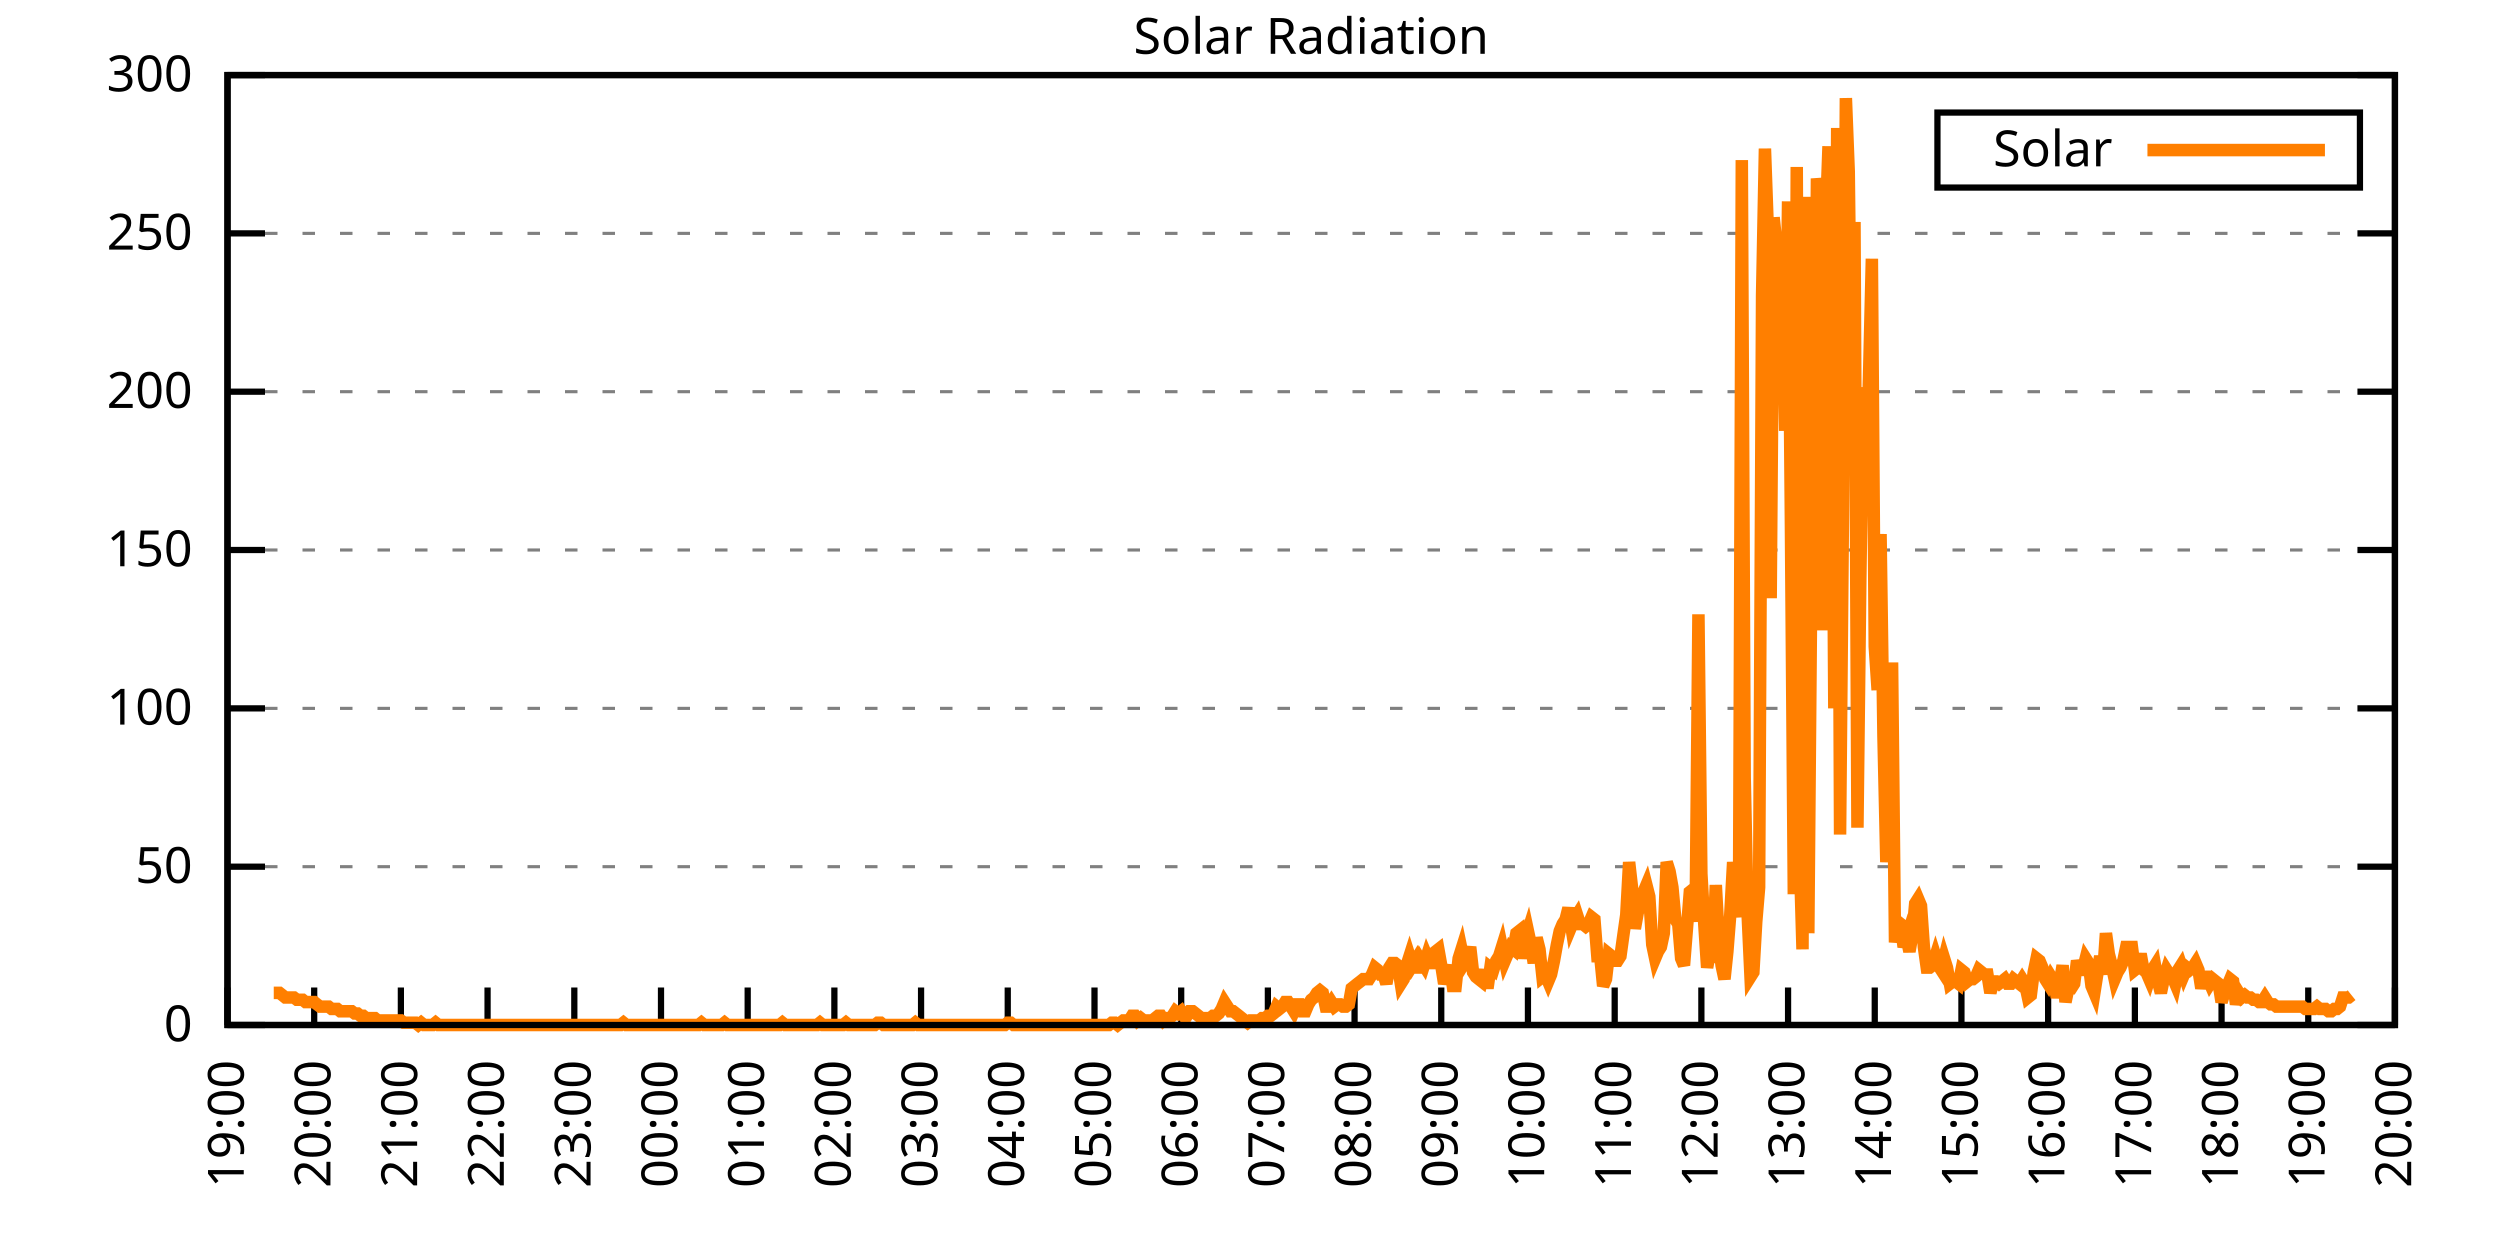
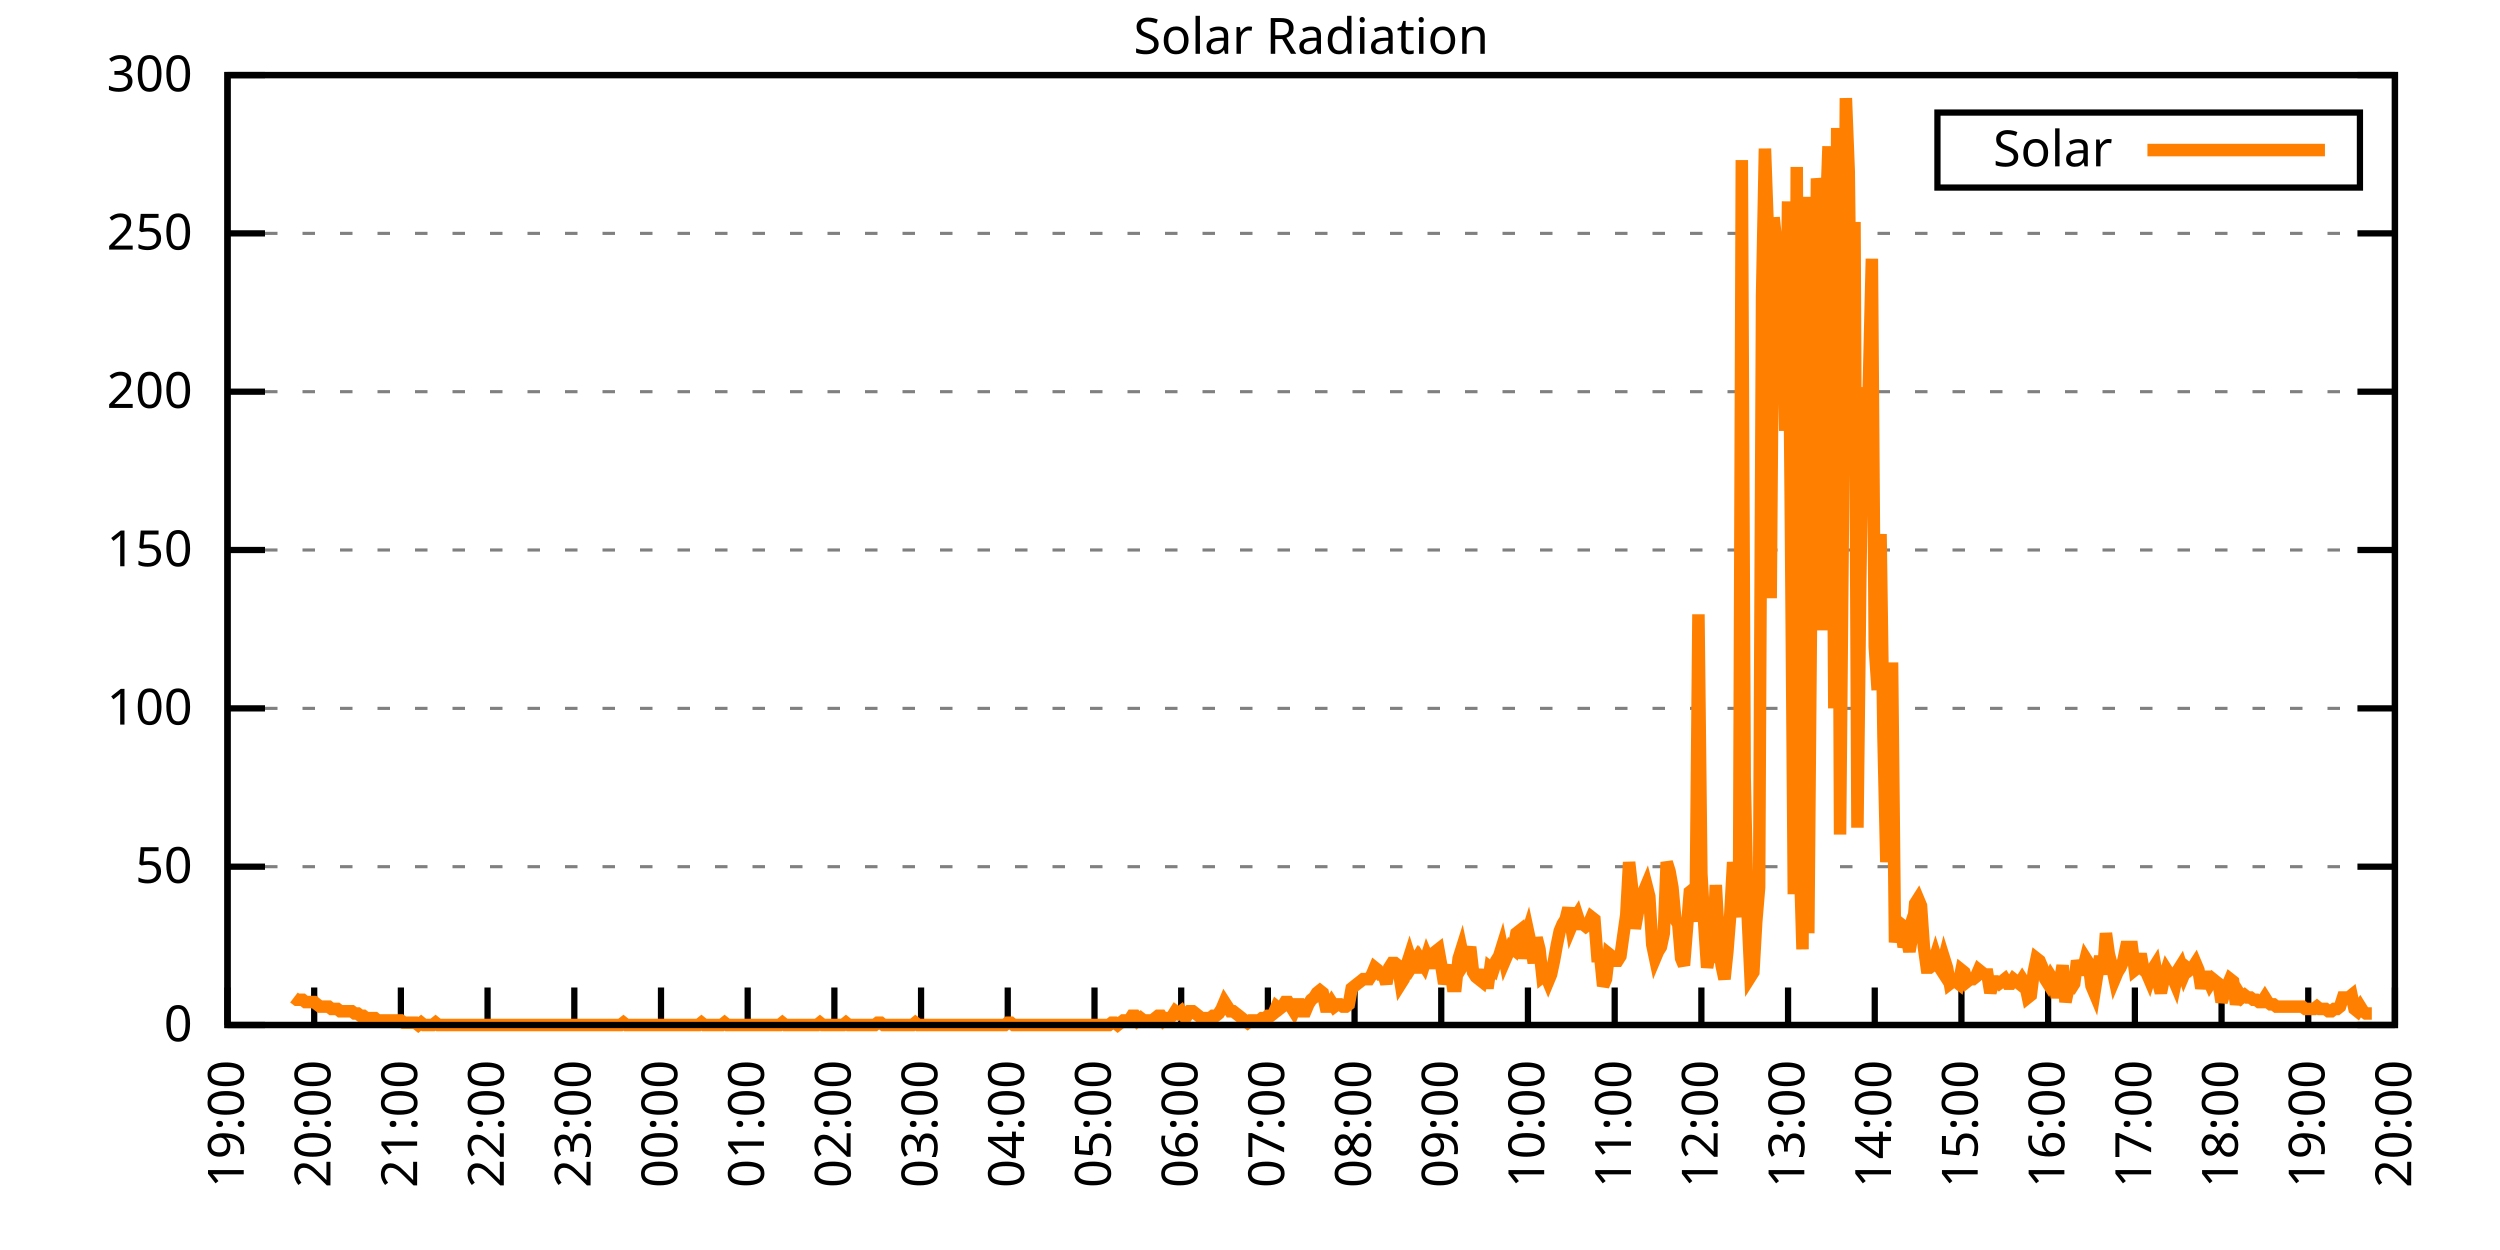
<svg xmlns="http://www.w3.org/2000/svg" xmlns:xlink="http://www.w3.org/1999/xlink" width="400" height="200" viewBox="0 0 400 200">
  <g id="gnuplot_canvas">
    <rect x="0" y="0" width="400" height="200" fill="none" />
    <defs>
      <circle id="gpDot" r="0.5" stroke-width="0.5" stroke="currentColor" />
      <path id="gpPt0" stroke-width="0.333" stroke="currentColor" d="M-1,0 h2 M0,-1 v2" />
      <path id="gpPt1" stroke-width="0.333" stroke="currentColor" d="M-1,-1 L1,1 M1,-1 L-1,1" />
      <path id="gpPt2" stroke-width="0.333" stroke="currentColor" d="M-1,0 L1,0 M0,-1 L0,1 M-1,-1 L1,1 M-1,1 L1,-1" />
      <rect id="gpPt3" stroke-width="0.333" stroke="currentColor" x="-1" y="-1" width="2" height="2" />
      <rect id="gpPt4" stroke-width="0.333" stroke="currentColor" fill="currentColor" x="-1" y="-1" width="2" height="2" />
      <circle id="gpPt5" stroke-width="0.333" stroke="currentColor" cx="0" cy="0" r="1" />
      <use xlink:href="#gpPt5" id="gpPt6" fill="currentColor" stroke="none" />
      <path id="gpPt7" stroke-width="0.333" stroke="currentColor" d="M0,-1.33 L-1.33,0.67 L1.33,0.67 z" />
      <use xlink:href="#gpPt7" id="gpPt8" fill="currentColor" stroke="none" />
      <use xlink:href="#gpPt7" id="gpPt9" stroke="currentColor" transform="rotate(180)" />
      <use xlink:href="#gpPt9" id="gpPt10" fill="currentColor" stroke="none" />
      <use xlink:href="#gpPt3" id="gpPt11" stroke="currentColor" transform="rotate(45)" />
      <use xlink:href="#gpPt11" id="gpPt12" fill="currentColor" stroke="none" />
      <path id="gpPt13" stroke-width="0.333" stroke="currentColor" d="M0,1.330 L1.265,0.411 L0.782,-1.067 L-0.782,-1.076 L-1.265,0.411 z" />
      <use xlink:href="#gpPt13" id="gpPt14" fill="currentColor" stroke="none" />
      <filter id="textbox" filterUnits="objectBoundingBox" x="0" y="0" height="1" width="1">
        <feFlood flood-color="white" flood-opacity="1" result="bgnd" />
        <feComposite in="SourceGraphic" in2="bgnd" operator="atop" />
      </filter>
      <filter id="greybox" filterUnits="objectBoundingBox" x="0" y="0" height="1" width="1">
        <feFlood flood-color="lightgrey" flood-opacity="1" result="grey" />
        <feComposite in="SourceGraphic" in2="grey" operator="atop" />
      </filter>
    </defs>
    <g fill="none" color="white" stroke="currentColor" stroke-width="1.00" stroke-linecap="butt" stroke-linejoin="miter">
</g>
    <g fill="none" color="black" stroke="currentColor" stroke-width="1.00" stroke-linecap="butt" stroke-linejoin="miter">
      <g stroke="none" shape-rendering="crispEdges">
        <polygon fill="rgb(255, 255, 255)" points="36.40,164.00 383.18,164.00 383.18,12.02 36.40,12.02 " />
      </g>
    </g>
    <g fill="none" color="black" stroke="currentColor" stroke-width="1.00" stroke-linecap="butt" stroke-linejoin="miter">
</g>
    <g fill="none" color="black" stroke="black" stroke-width="0.50" stroke-linecap="butt" stroke-linejoin="miter">
</g>
    <g fill="none" color="gray" stroke="currentColor" stroke-width="0.50" stroke-linecap="butt" stroke-linejoin="miter">
      <path stroke="gray" stroke-dasharray="2,4" class="gridline" d="M36.40,164.00 L383.19,164.00  " />
    </g>
    <g fill="none" color="gray" stroke="gray" stroke-width="1.00" stroke-linecap="butt" stroke-linejoin="miter">
</g>
    <g fill="none" color="black" stroke="currentColor" stroke-width="1.00" stroke-linecap="butt" stroke-linejoin="miter">
      <path stroke="black" d="M36.40,164.00 L42.40,164.00 M383.19,164.00 L377.19,164.00  " />
      <g transform="translate(30.80,166.60)" stroke="none" fill="black" font-family="Sans" font-size="8.00" text-anchor="end">
        <text>
          <tspan font-family="Sans"> 0</tspan>
        </text>
      </g>
    </g>
    <g fill="none" color="black" stroke="currentColor" stroke-width="1.00" stroke-linecap="butt" stroke-linejoin="miter">
</g>
    <g fill="none" color="black" stroke="black" stroke-width="0.50" stroke-linecap="butt" stroke-linejoin="miter">
</g>
    <g fill="none" color="gray" stroke="currentColor" stroke-width="0.50" stroke-linecap="butt" stroke-linejoin="miter">
      <path stroke="gray" stroke-dasharray="2,4" class="gridline" d="M36.40,138.67 L383.19,138.67  " />
    </g>
    <g fill="none" color="gray" stroke="gray" stroke-width="1.00" stroke-linecap="butt" stroke-linejoin="miter">
</g>
    <g fill="none" color="black" stroke="currentColor" stroke-width="1.00" stroke-linecap="butt" stroke-linejoin="miter">
      <path stroke="black" d="M36.40,138.67 L42.40,138.67 M383.19,138.67 L377.19,138.67  " />
      <g transform="translate(30.80,141.27)" stroke="none" fill="black" font-family="Sans" font-size="8.00" text-anchor="end">
        <text>
          <tspan font-family="Sans"> 50</tspan>
        </text>
      </g>
    </g>
    <g fill="none" color="black" stroke="currentColor" stroke-width="1.00" stroke-linecap="butt" stroke-linejoin="miter">
</g>
    <g fill="none" color="black" stroke="black" stroke-width="0.50" stroke-linecap="butt" stroke-linejoin="miter">
</g>
    <g fill="none" color="gray" stroke="currentColor" stroke-width="0.50" stroke-linecap="butt" stroke-linejoin="miter">
      <path stroke="gray" stroke-dasharray="2,4" class="gridline" d="M36.40,113.34 L383.19,113.34  " />
    </g>
    <g fill="none" color="gray" stroke="gray" stroke-width="1.00" stroke-linecap="butt" stroke-linejoin="miter">
</g>
    <g fill="none" color="black" stroke="currentColor" stroke-width="1.00" stroke-linecap="butt" stroke-linejoin="miter">
      <path stroke="black" d="M36.40,113.34 L42.40,113.34 M383.19,113.34 L377.19,113.34  " />
      <g transform="translate(30.80,115.94)" stroke="none" fill="black" font-family="Sans" font-size="8.00" text-anchor="end">
        <text>
          <tspan font-family="Sans"> 100</tspan>
        </text>
      </g>
    </g>
    <g fill="none" color="black" stroke="currentColor" stroke-width="1.00" stroke-linecap="butt" stroke-linejoin="miter">
</g>
    <g fill="none" color="black" stroke="black" stroke-width="0.50" stroke-linecap="butt" stroke-linejoin="miter">
</g>
    <g fill="none" color="gray" stroke="currentColor" stroke-width="0.50" stroke-linecap="butt" stroke-linejoin="miter">
      <path stroke="gray" stroke-dasharray="2,4" class="gridline" d="M36.40,88.00 L383.19,88.00  " />
    </g>
    <g fill="none" color="gray" stroke="gray" stroke-width="1.00" stroke-linecap="butt" stroke-linejoin="miter">
</g>
    <g fill="none" color="black" stroke="currentColor" stroke-width="1.00" stroke-linecap="butt" stroke-linejoin="miter">
      <path stroke="black" d="M36.40,88.00 L42.40,88.00 M383.19,88.00 L377.19,88.00  " />
      <g transform="translate(30.80,90.60)" stroke="none" fill="black" font-family="Sans" font-size="8.00" text-anchor="end">
        <text>
          <tspan font-family="Sans"> 150</tspan>
        </text>
      </g>
    </g>
    <g fill="none" color="black" stroke="currentColor" stroke-width="1.00" stroke-linecap="butt" stroke-linejoin="miter">
</g>
    <g fill="none" color="black" stroke="black" stroke-width="0.50" stroke-linecap="butt" stroke-linejoin="miter">
</g>
    <g fill="none" color="gray" stroke="currentColor" stroke-width="0.50" stroke-linecap="butt" stroke-linejoin="miter">
      <path stroke="gray" stroke-dasharray="2,4" class="gridline" d="M36.40,62.67 L383.19,62.67  " />
    </g>
    <g fill="none" color="gray" stroke="gray" stroke-width="1.00" stroke-linecap="butt" stroke-linejoin="miter">
</g>
    <g fill="none" color="black" stroke="currentColor" stroke-width="1.00" stroke-linecap="butt" stroke-linejoin="miter">
      <path stroke="black" d="M36.40,62.67 L42.40,62.67 M383.19,62.67 L377.19,62.67  " />
      <g transform="translate(30.80,65.27)" stroke="none" fill="black" font-family="Sans" font-size="8.00" text-anchor="end">
        <text>
          <tspan font-family="Sans"> 200</tspan>
        </text>
      </g>
    </g>
    <g fill="none" color="black" stroke="currentColor" stroke-width="1.00" stroke-linecap="butt" stroke-linejoin="miter">
</g>
    <g fill="none" color="black" stroke="black" stroke-width="0.50" stroke-linecap="butt" stroke-linejoin="miter">
</g>
    <g fill="none" color="gray" stroke="currentColor" stroke-width="0.50" stroke-linecap="butt" stroke-linejoin="miter">
      <path stroke="gray" stroke-dasharray="2,4" class="gridline" d="M36.40,37.34 L383.19,37.34  " />
    </g>
    <g fill="none" color="gray" stroke="gray" stroke-width="1.00" stroke-linecap="butt" stroke-linejoin="miter">
</g>
    <g fill="none" color="black" stroke="currentColor" stroke-width="1.00" stroke-linecap="butt" stroke-linejoin="miter">
      <path stroke="black" d="M36.40,37.34 L42.40,37.34 M383.19,37.34 L377.19,37.34  " />
      <g transform="translate(30.80,39.94)" stroke="none" fill="black" font-family="Sans" font-size="8.00" text-anchor="end">
        <text>
          <tspan font-family="Sans"> 250</tspan>
        </text>
      </g>
    </g>
    <g fill="none" color="black" stroke="currentColor" stroke-width="1.00" stroke-linecap="butt" stroke-linejoin="miter">
</g>
    <g fill="none" color="black" stroke="black" stroke-width="0.50" stroke-linecap="butt" stroke-linejoin="miter">
</g>
    <g fill="none" color="gray" stroke="currentColor" stroke-width="0.50" stroke-linecap="butt" stroke-linejoin="miter">
      <path stroke="gray" stroke-dasharray="2,4" class="gridline" d="M36.40,12.01 L383.19,12.01  " />
    </g>
    <g fill="none" color="gray" stroke="gray" stroke-width="1.00" stroke-linecap="butt" stroke-linejoin="miter">
</g>
    <g fill="none" color="black" stroke="currentColor" stroke-width="1.00" stroke-linecap="butt" stroke-linejoin="miter">
      <path stroke="black" d="M36.40,12.01 L42.40,12.01 M383.19,12.01 L377.19,12.01  " />
      <g transform="translate(30.80,14.61)" stroke="none" fill="black" font-family="Sans" font-size="8.00" text-anchor="end">
        <text>
          <tspan font-family="Sans"> 300</tspan>
        </text>
      </g>
    </g>
    <g fill="none" color="black" stroke="currentColor" stroke-width="1.00" stroke-linecap="butt" stroke-linejoin="miter">
      <path stroke="black" d="M36.40,164.00 L36.40,158.00  " />
      <g transform="translate(39.00,169.60) rotate(270.00)" stroke="none" fill="black" font-family="Sans" font-size="8.00" text-anchor="end">
        <text>
          <tspan font-family="Sans">19:00</tspan>
        </text>
      </g>
    </g>
    <g fill="none" color="black" stroke="currentColor" stroke-width="1.00" stroke-linecap="butt" stroke-linejoin="miter">
      <path stroke="black" d="M50.27,164.00 L50.27,158.00  " />
      <g transform="translate(52.87,169.60) rotate(270.00)" stroke="none" fill="black" font-family="Sans" font-size="8.00" text-anchor="end">
        <text>
          <tspan font-family="Sans">20:00</tspan>
        </text>
      </g>
    </g>
    <g fill="none" color="black" stroke="currentColor" stroke-width="1.00" stroke-linecap="butt" stroke-linejoin="miter">
      <path stroke="black" d="M64.14,164.00 L64.14,158.00  " />
      <g transform="translate(66.74,169.60) rotate(270.00)" stroke="none" fill="black" font-family="Sans" font-size="8.00" text-anchor="end">
        <text>
          <tspan font-family="Sans">21:00</tspan>
        </text>
      </g>
    </g>
    <g fill="none" color="black" stroke="currentColor" stroke-width="1.00" stroke-linecap="butt" stroke-linejoin="miter">
      <path stroke="black" d="M78.01,164.00 L78.01,158.00  " />
      <g transform="translate(80.61,169.60) rotate(270.00)" stroke="none" fill="black" font-family="Sans" font-size="8.00" text-anchor="end">
        <text>
          <tspan font-family="Sans">22:00</tspan>
        </text>
      </g>
    </g>
    <g fill="none" color="black" stroke="currentColor" stroke-width="1.00" stroke-linecap="butt" stroke-linejoin="miter">
      <path stroke="black" d="M91.89,164.00 L91.89,158.00  " />
      <g transform="translate(94.49,169.60) rotate(270.00)" stroke="none" fill="black" font-family="Sans" font-size="8.00" text-anchor="end">
        <text>
          <tspan font-family="Sans">23:00</tspan>
        </text>
      </g>
    </g>
    <g fill="none" color="black" stroke="currentColor" stroke-width="1.00" stroke-linecap="butt" stroke-linejoin="miter">
      <path stroke="black" d="M105.76,164.00 L105.76,158.00  " />
      <g transform="translate(108.36,169.60) rotate(270.00)" stroke="none" fill="black" font-family="Sans" font-size="8.00" text-anchor="end">
        <text>
          <tspan font-family="Sans">00:00</tspan>
        </text>
      </g>
    </g>
    <g fill="none" color="black" stroke="currentColor" stroke-width="1.00" stroke-linecap="butt" stroke-linejoin="miter">
      <path stroke="black" d="M119.63,164.00 L119.63,158.00  " />
      <g transform="translate(122.23,169.60) rotate(270.00)" stroke="none" fill="black" font-family="Sans" font-size="8.00" text-anchor="end">
        <text>
          <tspan font-family="Sans">01:00</tspan>
        </text>
      </g>
    </g>
    <g fill="none" color="black" stroke="currentColor" stroke-width="1.00" stroke-linecap="butt" stroke-linejoin="miter">
      <path stroke="black" d="M133.50,164.00 L133.50,158.00  " />
      <g transform="translate(136.10,169.60) rotate(270.00)" stroke="none" fill="black" font-family="Sans" font-size="8.00" text-anchor="end">
        <text>
          <tspan font-family="Sans">02:00</tspan>
        </text>
      </g>
    </g>
    <g fill="none" color="black" stroke="currentColor" stroke-width="1.00" stroke-linecap="butt" stroke-linejoin="miter">
      <path stroke="black" d="M147.37,164.00 L147.37,158.00  " />
      <g transform="translate(149.97,169.60) rotate(270.00)" stroke="none" fill="black" font-family="Sans" font-size="8.00" text-anchor="end">
        <text>
          <tspan font-family="Sans">03:00</tspan>
        </text>
      </g>
    </g>
    <g fill="none" color="black" stroke="currentColor" stroke-width="1.00" stroke-linecap="butt" stroke-linejoin="miter">
      <path stroke="black" d="M161.24,164.00 L161.24,158.00  " />
      <g transform="translate(163.84,169.60) rotate(270.00)" stroke="none" fill="black" font-family="Sans" font-size="8.00" text-anchor="end">
        <text>
          <tspan font-family="Sans">04:00</tspan>
        </text>
      </g>
    </g>
    <g fill="none" color="black" stroke="currentColor" stroke-width="1.00" stroke-linecap="butt" stroke-linejoin="miter">
      <path stroke="black" d="M175.12,164.00 L175.12,158.00  " />
      <g transform="translate(177.72,169.60) rotate(270.00)" stroke="none" fill="black" font-family="Sans" font-size="8.00" text-anchor="end">
        <text>
          <tspan font-family="Sans">05:00</tspan>
        </text>
      </g>
    </g>
    <g fill="none" color="black" stroke="currentColor" stroke-width="1.00" stroke-linecap="butt" stroke-linejoin="miter">
      <path stroke="black" d="M188.99,164.00 L188.99,158.00  " />
      <g transform="translate(191.59,169.60) rotate(270.00)" stroke="none" fill="black" font-family="Sans" font-size="8.00" text-anchor="end">
        <text>
          <tspan font-family="Sans">06:00</tspan>
        </text>
      </g>
    </g>
    <g fill="none" color="black" stroke="currentColor" stroke-width="1.00" stroke-linecap="butt" stroke-linejoin="miter">
      <path stroke="black" d="M202.86,164.00 L202.86,158.00  " />
      <g transform="translate(205.46,169.60) rotate(270.00)" stroke="none" fill="black" font-family="Sans" font-size="8.00" text-anchor="end">
        <text>
          <tspan font-family="Sans">07:00</tspan>
        </text>
      </g>
    </g>
    <g fill="none" color="black" stroke="currentColor" stroke-width="1.00" stroke-linecap="butt" stroke-linejoin="miter">
      <path stroke="black" d="M216.73,164.00 L216.73,158.00  " />
      <g transform="translate(219.33,169.60) rotate(270.00)" stroke="none" fill="black" font-family="Sans" font-size="8.00" text-anchor="end">
        <text>
          <tspan font-family="Sans">08:00</tspan>
        </text>
      </g>
    </g>
    <g fill="none" color="black" stroke="currentColor" stroke-width="1.00" stroke-linecap="butt" stroke-linejoin="miter">
      <path stroke="black" d="M230.60,164.00 L230.60,158.00  " />
      <g transform="translate(233.20,169.60) rotate(270.00)" stroke="none" fill="black" font-family="Sans" font-size="8.00" text-anchor="end">
        <text>
          <tspan font-family="Sans">09:00</tspan>
        </text>
      </g>
    </g>
    <g fill="none" color="black" stroke="currentColor" stroke-width="1.00" stroke-linecap="butt" stroke-linejoin="miter">
      <path stroke="black" d="M244.47,164.00 L244.47,158.00  " />
      <g transform="translate(247.07,169.60) rotate(270.00)" stroke="none" fill="black" font-family="Sans" font-size="8.00" text-anchor="end">
        <text>
          <tspan font-family="Sans">10:00</tspan>
        </text>
      </g>
    </g>
    <g fill="none" color="black" stroke="currentColor" stroke-width="1.00" stroke-linecap="butt" stroke-linejoin="miter">
      <path stroke="black" d="M258.35,164.00 L258.35,158.00  " />
      <g transform="translate(260.95,169.60) rotate(270.00)" stroke="none" fill="black" font-family="Sans" font-size="8.00" text-anchor="end">
        <text>
          <tspan font-family="Sans">11:00</tspan>
        </text>
      </g>
    </g>
    <g fill="none" color="black" stroke="currentColor" stroke-width="1.00" stroke-linecap="butt" stroke-linejoin="miter">
      <path stroke="black" d="M272.22,164.00 L272.22,158.00  " />
      <g transform="translate(274.82,169.60) rotate(270.00)" stroke="none" fill="black" font-family="Sans" font-size="8.00" text-anchor="end">
        <text>
          <tspan font-family="Sans">12:00</tspan>
        </text>
      </g>
    </g>
    <g fill="none" color="black" stroke="currentColor" stroke-width="1.00" stroke-linecap="butt" stroke-linejoin="miter">
      <path stroke="black" d="M286.09,164.00 L286.09,158.00  " />
      <g transform="translate(288.69,169.60) rotate(270.00)" stroke="none" fill="black" font-family="Sans" font-size="8.00" text-anchor="end">
        <text>
          <tspan font-family="Sans">13:00</tspan>
        </text>
      </g>
    </g>
    <g fill="none" color="black" stroke="currentColor" stroke-width="1.00" stroke-linecap="butt" stroke-linejoin="miter">
      <path stroke="black" d="M299.96,164.00 L299.96,158.00  " />
      <g transform="translate(302.56,169.60) rotate(270.00)" stroke="none" fill="black" font-family="Sans" font-size="8.00" text-anchor="end">
        <text>
          <tspan font-family="Sans">14:00</tspan>
        </text>
      </g>
    </g>
    <g fill="none" color="black" stroke="currentColor" stroke-width="1.00" stroke-linecap="butt" stroke-linejoin="miter">
      <path stroke="black" d="M313.83,164.00 L313.83,158.00  " />
      <g transform="translate(316.43,169.60) rotate(270.00)" stroke="none" fill="black" font-family="Sans" font-size="8.00" text-anchor="end">
        <text>
          <tspan font-family="Sans">15:00</tspan>
        </text>
      </g>
    </g>
    <g fill="none" color="black" stroke="currentColor" stroke-width="1.00" stroke-linecap="butt" stroke-linejoin="miter">
      <path stroke="black" d="M327.70,164.00 L327.70,158.00  " />
      <g transform="translate(330.30,169.60) rotate(270.00)" stroke="none" fill="black" font-family="Sans" font-size="8.00" text-anchor="end">
        <text>
          <tspan font-family="Sans">16:00</tspan>
        </text>
      </g>
    </g>
    <g fill="none" color="black" stroke="currentColor" stroke-width="1.00" stroke-linecap="butt" stroke-linejoin="miter">
      <path stroke="black" d="M341.58,164.00 L341.58,158.00  " />
      <g transform="translate(344.18,169.60) rotate(270.00)" stroke="none" fill="black" font-family="Sans" font-size="8.00" text-anchor="end">
        <text>
          <tspan font-family="Sans">17:00</tspan>
        </text>
      </g>
    </g>
    <g fill="none" color="black" stroke="currentColor" stroke-width="1.00" stroke-linecap="butt" stroke-linejoin="miter">
      <path stroke="black" d="M355.45,164.00 L355.45,158.00  " />
      <g transform="translate(358.05,169.60) rotate(270.00)" stroke="none" fill="black" font-family="Sans" font-size="8.00" text-anchor="end">
        <text>
          <tspan font-family="Sans">18:00</tspan>
        </text>
      </g>
    </g>
    <g fill="none" color="black" stroke="currentColor" stroke-width="1.00" stroke-linecap="butt" stroke-linejoin="miter">
      <path stroke="black" d="M369.32,164.00 L369.32,158.00  " />
      <g transform="translate(371.92,169.60) rotate(270.00)" stroke="none" fill="black" font-family="Sans" font-size="8.00" text-anchor="end">
        <text>
          <tspan font-family="Sans">19:00</tspan>
        </text>
      </g>
    </g>
    <g fill="none" color="black" stroke="currentColor" stroke-width="1.00" stroke-linecap="butt" stroke-linejoin="miter">
      <path stroke="black" d="M383.19,164.00 L383.19,158.00  " />
      <g transform="translate(385.79,169.60) rotate(270.00)" stroke="none" fill="black" font-family="Sans" font-size="8.00" text-anchor="end">
        <text>
          <tspan font-family="Sans">20:00</tspan>
        </text>
      </g>
    </g>
    <g fill="none" color="black" stroke="currentColor" stroke-width="1.00" stroke-linecap="butt" stroke-linejoin="miter">
</g>
    <g fill="none" color="black" stroke="currentColor" stroke-width="1.00" stroke-linecap="butt" stroke-linejoin="miter">
      <path stroke="black" d="M36.40,12.01 L36.40,164.00 L383.19,164.00 L383.19,12.01 L36.40,12.01 Z  " />
    </g>
    <g fill="none" color="black" stroke="currentColor" stroke-width="1.00" stroke-linecap="butt" stroke-linejoin="miter">
</g>
    <g fill="none" color="black" stroke="currentColor" stroke-width="1.00" stroke-linecap="butt" stroke-linejoin="miter">
      <path stroke="black" d="M309.99,30.01 L309.99,18.01 L377.59,18.01 L377.59,30.01 L309.99,30.01 Z  " />
    </g>
    <g id="Solar_Radiation_plot_1">
      <g fill="none" color="white" stroke="black" stroke-width="2.00" stroke-linecap="butt" stroke-linejoin="miter">
</g>
      <g fill="none" color="black" stroke="currentColor" stroke-width="2.00" stroke-linecap="butt" stroke-linejoin="miter">
        <g transform="translate(337.99,26.61)" stroke="none" fill="black" font-family="Sans" font-size="8.00" text-anchor="end">
          <text>
            <tspan font-family="Sans">Solar</tspan>
          </text>
        </g>
      </g>
      <g fill="none" color="black" stroke="currentColor" stroke-width="2.00" stroke-linecap="butt" stroke-linejoin="miter">
-         <path stroke="rgb(255, 127,   0)" d="M343.59,24.01 L371.99,24.01 M43.80,158.86 L44.26,158.86 L44.72,158.86 L45.19,159.23 L45.65,159.60 L46.11,159.60   L46.57,159.60 L47.03,159.60 L47.50,159.96 L47.96,159.96 L48.42,159.96 L48.88,160.33 L49.35,160.33 L49.81,160.33   L50.27,160.33 L50.73,160.70 L51.20,161.06 L51.66,161.06 L52.12,161.06 L52.58,161.06 L53.05,161.43 L53.51,161.43   L53.97,161.43 L54.43,161.80 L54.90,161.80 L55.36,161.80 L55.82,161.80 L56.28,161.80 L56.75,162.16 L57.21,162.16   L57.67,162.53 L58.13,162.53 L58.59,162.90 L59.06,162.90 L59.52,162.90 L59.98,162.90 L60.44,163.27 L60.91,163.27   L61.37,163.27 L61.83,163.27 L62.29,163.27 L62.76,163.27 L63.22,163.27 L63.68,163.27 L64.14,163.27 L64.61,163.63   L65.07,163.63 L65.53,163.63 L65.99,163.63 L66.46,163.63 L66.92,164.00 L67.38,163.63 L67.84,164.00 L68.30,164.00   L68.77,164.00 L69.23,164.00 L69.69,163.63 L70.15,164.00 L70.62,164.00 L71.08,164.00 L71.54,164.00 L72.00,164.00   L72.47,164.00 L72.93,164.00 L73.39,164.00 L73.85,164.00 L74.32,164.00 L74.78,164.00 L75.24,164.00 L75.70,164.00   L76.17,164.00 L76.63,164.00 L77.09,164.00 L77.55,164.00 L78.01,164.00 L78.48,164.00 L78.94,164.00 L79.40,164.00   L79.86,164.00 L80.33,164.00 L80.79,164.00 L81.25,164.00 L81.71,164.00 L82.18,164.00 L82.64,164.00 L83.10,164.00   L83.56,164.00 L84.03,164.00 L84.49,164.00 L84.95,164.00 L85.41,164.00 L85.88,164.00 L86.34,164.00 L86.80,164.00   L87.26,164.00 L87.72,164.00 L88.19,164.00 L88.65,164.00 L89.11,164.00 L89.57,164.00 L90.04,164.00 L90.50,164.00   L90.96,164.00 L91.42,164.00 L91.89,164.00 L92.35,164.00 L92.81,164.00 L93.27,164.00 L93.74,164.00 L94.20,164.00   L94.66,164.00 L95.12,164.00 L95.59,164.00 L96.05,164.00 L96.51,164.00 L96.97,164.00 L97.44,164.00 L97.90,164.00   L98.36,164.00 L98.82,164.00 L99.28,164.00 L99.75,163.63 L100.21,164.00 L100.67,164.00 L101.13,164.00 L101.60,164.00   L102.06,164.00 L102.52,164.00 L102.98,164.00 L103.45,164.00 L103.91,164.00 L104.37,164.00 L104.83,164.00 L105.30,164.00   L105.76,164.00 L106.22,164.00 L106.68,164.00 L107.15,164.00 L107.61,164.00 L108.07,164.00 L108.53,164.00 L108.99,164.00   L109.46,164.00 L109.92,164.00 L110.38,164.00 L110.84,164.00 L111.31,164.00 L111.77,164.00 L112.23,163.63 L112.69,164.00   L113.16,164.00 L113.62,164.00 L114.08,164.00 L114.54,164.00 L115.01,164.00 L115.47,164.00 L115.93,163.63 L116.39,164.00   L116.86,164.00 L117.32,164.00 L117.78,164.00 L118.24,164.00 L118.70,164.00 L119.17,164.00 L119.63,164.00 L120.09,164.00   L120.55,164.00 L121.02,164.00 L121.48,164.00 L121.94,164.00 L122.40,164.00 L122.87,164.00 L123.33,164.00 L123.79,164.00   L124.25,164.00 L124.72,164.00 L125.18,163.63 L125.64,164.00 L126.10,164.00 L126.57,164.00 L127.03,164.00 L127.49,164.00   L127.95,164.00 L128.41,164.00 L128.88,164.00 L129.34,164.00 L129.80,164.00 L130.26,164.00 L130.73,164.00 L131.19,163.63   L131.65,164.00 L132.11,164.00 L132.58,164.00 L133.04,164.00 L133.50,164.00 L133.96,164.00 L134.43,164.00 L134.89,164.00   L135.35,163.63 L135.81,164.00 L136.28,164.00 L136.74,164.00 L137.20,164.00 L137.66,164.00 L138.13,164.00 L138.59,164.00   L139.05,164.00 L139.51,164.00 L139.97,164.00 L140.44,163.63 L140.90,163.63 L141.36,164.00 L141.82,164.00 L142.29,164.00   L142.75,164.00 L143.21,164.00 L143.67,164.00 L144.14,164.00 L144.60,164.00 L145.06,164.00 L145.52,164.00 L145.99,164.00   L146.45,163.63 L146.91,164.00 L147.37,164.00 L147.84,164.00 L148.30,164.00 L148.76,164.00 L149.22,164.00 L149.68,164.00   L150.15,164.00 L150.61,164.00 L151.07,164.00 L151.53,164.00 L152.00,164.00 L152.46,164.00 L152.92,164.00 L153.38,164.00   L153.85,164.00 L154.31,164.00 L154.77,164.00 L155.23,164.00 L155.70,164.00 L156.16,164.00 L156.62,164.00 L157.08,164.00   L157.55,164.00 L158.01,164.00 L158.47,164.00 L158.93,164.00 L159.39,164.00 L159.86,164.00 L160.32,164.00 L160.78,164.00   L161.24,163.63 L161.71,163.63 L162.17,164.00 L162.63,164.00 L163.09,164.00 L163.56,164.00 L164.02,164.00 L164.48,164.00   L164.94,164.00 L165.41,164.00 L165.87,164.00 L166.33,164.00 L166.79,164.00 L167.26,164.00 L167.72,164.00 L168.18,164.00   L168.64,164.00 L169.10,164.00 L169.57,164.00 L170.03,164.00 L170.49,164.00 L170.95,164.00 L171.42,164.00 L171.88,164.00   L172.34,164.00 L172.80,164.00 L173.27,164.00 L173.73,164.00 L174.19,164.00 L174.65,164.00 L175.12,164.00 L175.58,164.00   L176.04,164.00 L176.50,164.00 L176.97,164.00 L177.43,164.00 L177.89,163.63 L178.35,163.63 L178.82,164.00 L179.28,163.63   L179.74,163.27 L180.20,163.27 L180.66,163.27 L181.13,162.53 L181.59,162.53 L182.05,163.27 L182.51,162.90 L182.98,163.27   L183.44,163.27 L183.90,163.27 L184.36,163.27 L184.83,162.90 L185.29,162.53 L185.75,162.53 L186.21,163.27 L186.68,162.90   L187.14,162.90 L187.60,162.53 L188.06,161.80 L188.53,162.16 L188.99,161.80 L189.45,162.53 L189.91,162.53 L190.37,161.80   L190.84,161.80 L191.30,162.16 L191.76,162.53 L192.22,162.90 L192.69,162.90 L193.15,162.90 L193.61,162.90 L194.07,162.53   L194.54,162.53 L195.00,162.16 L195.46,161.43 L195.92,160.33 L196.39,161.06 L196.85,161.80 L197.31,161.80 L197.77,162.16   L198.24,162.53 L198.70,162.90 L199.16,163.27 L199.62,163.63 L200.08,163.27 L200.55,163.27 L201.01,163.27 L201.47,163.27   L201.93,162.90 L202.40,162.90 L202.86,162.53 L203.32,162.53 L203.78,162.16 L204.25,161.06 L204.71,161.43 L205.17,161.06   L205.63,160.33 L206.10,160.33 L206.56,161.06 L207.02,161.80 L207.48,160.70 L207.95,160.70 L208.41,161.80 L208.87,161.80   L209.33,160.70 L209.80,159.96 L210.26,159.60 L210.72,158.86 L211.18,158.49 L211.64,158.86 L212.11,161.06 L212.57,161.06   L213.03,160.33 L213.49,161.06 L213.96,160.70 L214.42,160.70 L214.88,161.06 L215.34,161.06 L215.81,160.70 L216.27,158.13   L216.73,157.76 L217.19,157.39 L217.66,157.03 L218.12,156.66 L218.58,156.66 L219.04,156.66 L219.51,155.92 L219.97,154.82   L220.43,155.19 L220.89,155.92 L221.35,155.92 L221.82,157.39 L222.28,154.82 L222.74,154.09 L223.20,154.09 L223.67,154.46   L224.13,157.39 L224.59,156.66 L225.05,154.46 L225.52,152.99 L225.98,154.46 L226.44,153.72 L226.90,155.56 L227.37,153.72   L227.83,154.46 L228.29,152.99 L228.75,154.09 L229.22,154.09 L229.68,152.25 L230.14,151.89 L230.60,154.46 L231.06,157.39   L231.53,155.92 L231.99,154.46 L232.45,157.76 L232.91,157.76 L233.38,153.35 L233.84,151.89 L234.30,154.09 L234.76,153.35   L235.23,151.52 L235.69,155.56 L236.15,156.29 L236.61,156.66 L237.08,157.03 L237.54,155.19 L238.00,158.13 L238.46,154.82   L238.93,155.19 L239.39,153.72 L239.85,152.99 L240.31,151.52 L240.77,153.72 L241.24,152.62 L241.70,151.52 L242.16,151.89   L242.62,149.32 L243.09,148.95 L243.55,153.35 L244.01,150.42 L244.47,148.95 L244.94,151.15 L245.40,154.09 L245.86,150.05   L246.32,151.89 L246.79,156.29 L247.25,155.92 L247.71,157.03 L248.17,155.92 L248.64,153.72 L249.10,151.15 L249.56,148.95   L250.02,147.85 L250.49,147.11 L250.95,145.28 L251.41,148.22 L251.87,147.11 L252.33,146.38 L252.80,147.85 L253.26,147.85   L253.72,148.22 L254.18,147.85 L254.65,146.75 L255.11,147.11 L255.57,152.99 L256.03,152.99 L256.50,157.76 L256.96,156.66   L257.42,152.62 L257.88,152.99 L258.35,153.72 L258.81,153.72 L259.27,152.99 L259.73,149.68 L260.20,146.38 L260.66,137.94   L261.12,141.98 L261.58,148.58 L262.04,146.01 L262.51,144.55 L262.97,142.71 L263.43,141.61 L263.89,143.44 L264.36,151.15   L264.82,153.35 L265.28,152.25 L265.74,151.52 L266.21,149.32 L266.67,137.94 L267.13,139.41 L267.59,141.98 L268.06,147.11   L268.52,147.85 L268.98,153.35 L269.44,154.46 L269.91,148.58 L270.37,142.71 L270.83,142.34 L271.29,147.48 L271.75,98.29   L272.22,139.77 L272.68,147.85 L273.14,154.82 L273.60,152.25 L274.07,152.62 L274.53,141.61 L274.99,150.05 L275.45,154.46   L275.92,156.66 L276.38,152.25 L276.84,146.38 L277.30,137.94 L277.77,142.71 L278.23,146.75 L278.69,25.61 L279.15,124.36   L279.62,146.38 L280.08,156.29 L280.54,155.56 L281.00,147.48 L281.46,141.98 L281.93,47.27 L282.39,23.78 L282.85,36.63   L283.31,95.72 L283.78,34.79 L284.24,39.19 L284.70,64.16 L285.16,43.97 L285.63,68.93 L286.09,32.22 L286.55,84.34   L287.01,143.08 L287.48,26.71 L287.94,136.10 L288.40,151.89 L288.86,31.49 L289.33,149.32 L289.79,94.99 L290.25,99.39   L290.71,28.55 L291.18,31.85 L291.64,100.86 L292.10,36.26 L292.56,23.41 L293.02,40.30 L293.49,113.34 L293.95,20.47   L294.41,133.53 L294.87,82.51 L295.34,15.70 L295.80,27.45 L296.26,66.73 L296.72,35.52 L297.19,132.43 L297.65,92.79   L298.11,61.95 L298.57,77.37 L299.04,60.48 L299.50,41.40 L299.96,103.43 L300.42,110.41 L300.89,85.45 L301.35,117.75   L301.81,137.94 L302.27,130.96 L302.73,106.00 L303.20,150.79 L303.66,147.48 L304.12,147.85 L304.58,151.52 L305.05,150.05   L305.51,152.25 L305.97,149.68 L306.43,144.55 L306.90,143.81 L307.36,144.91 L307.82,151.52 L308.28,154.82 L308.75,154.82   L309.21,154.46 L309.67,152.99 L310.13,154.46 L310.60,155.19 L311.06,153.35 L311.52,154.82 L311.98,157.39 L312.44,157.03   L312.91,157.03 L313.37,157.39 L313.83,155.19 L314.29,155.56 L314.76,157.03 L315.22,156.66 L315.68,156.66 L316.14,156.29   L316.61,155.19 L317.07,155.56 L317.53,155.92 L317.99,155.92 L318.46,158.86 L318.92,157.03 L319.38,157.03 L319.84,157.39   L320.31,157.03 L320.77,156.66 L321.23,157.39 L321.69,157.39 L322.15,156.66 L322.62,157.03 L323.08,157.39 L323.54,156.66   L324.00,157.39 L324.47,159.60 L324.93,159.23 L325.39,155.56 L325.85,153.35 L326.32,153.72 L326.78,154.82 L327.24,156.66   L327.70,157.39 L328.17,156.29 L328.63,157.03 L329.09,159.60 L329.55,157.39 L330.02,154.46 L330.48,160.33 L330.94,158.13   L331.40,158.13 L331.87,157.39 L332.33,153.72 L332.79,155.19 L333.25,155.19 L333.71,153.35 L334.18,154.09 L334.64,157.76   L335.10,158.86 L335.56,155.92 L336.03,152.99 L336.49,155.92 L336.95,149.32 L337.41,152.62 L337.88,154.46 L338.34,156.66   L338.80,155.56 L339.26,154.82 L339.73,153.72 L340.19,151.52 L340.65,151.52 L341.11,151.52 L341.58,155.19 L342.04,154.82   L342.50,152.62 L342.96,155.19 L343.42,155.56 L343.89,156.66 L344.35,155.19 L344.81,154.46 L345.27,157.03 L345.74,158.86   L346.20,156.66 L346.66,155.19 L347.12,155.92 L347.59,156.29 L348.05,157.39 L348.51,155.19 L348.97,154.46 L349.44,155.92   L349.90,154.82 L350.36,155.19 L350.82,154.82 L351.29,154.09 L351.75,155.19 L352.21,158.13 L352.67,156.29 L353.13,156.29   L353.60,157.39 L354.06,156.66 L354.52,157.03 L354.98,157.39 L355.45,160.33 L355.91,158.86 L356.37,157.76 L356.83,156.66   L357.30,157.03 L357.76,160.70 L358.22,158.86 L358.68,159.60 L359.15,159.23 L359.61,159.60 L360.07,159.60 L360.53,159.96   L361.00,159.96 L361.46,160.33 L361.92,160.33 L362.38,159.60 L362.84,160.33 L363.31,160.70 L363.77,160.70 L364.23,161.06   L364.69,161.06 L365.16,161.06 L365.62,161.06 L366.08,161.06 L366.54,161.06 L367.01,161.06 L367.47,161.06 L367.93,161.06   L368.39,161.06 L368.86,161.43 L369.32,161.43 L369.78,161.43 L370.24,161.43 L370.71,161.06 L371.17,161.43 L371.63,161.43   L372.09,161.43 L372.56,161.80 L373.02,161.80 L373.48,161.43 L373.94,161.43 L374.40,161.06 L374.87,159.60 L375.33,159.60   L375.79,159.60 L376.25,159.23  " />
+         <path stroke="rgb(255, 127,   0)" d="M343.59,24.01 L371.99,24.01 M47.03,159.60 L47.50,159.96 L47.96,159.96 L48.42,159.96 L48.88,160.33 L49.35,160.33   L49.81,160.33 L50.27,160.33 L50.73,160.70 L51.20,161.06 L51.66,161.06 L52.12,161.06 L52.58,161.06 L53.05,161.43   L53.51,161.43 L53.97,161.43 L54.43,161.80 L54.90,161.80 L55.36,161.80 L55.82,161.80 L56.28,161.80 L56.75,162.16   L57.21,162.16 L57.67,162.53 L58.13,162.53 L58.59,162.90 L59.06,162.90 L59.52,162.90 L59.98,162.90 L60.44,163.27   L60.91,163.27 L61.37,163.27 L61.83,163.27 L62.29,163.27 L62.76,163.27 L63.22,163.27 L63.68,163.27 L64.14,163.27   L64.61,163.63 L65.07,163.63 L65.53,163.63 L65.99,163.63 L66.46,163.63 L66.92,164.00 L67.38,163.63 L67.84,164.00   L68.30,164.00 L68.77,164.00 L69.23,164.00 L69.69,163.63 L70.15,164.00 L70.62,164.00 L71.08,164.00 L71.54,164.00   L72.00,164.00 L72.47,164.00 L72.93,164.00 L73.39,164.00 L73.85,164.00 L74.32,164.00 L74.78,164.00 L75.24,164.00   L75.70,164.00 L76.17,164.00 L76.63,164.00 L77.09,164.00 L77.55,164.00 L78.01,164.00 L78.48,164.00 L78.94,164.00   L79.40,164.00 L79.86,164.00 L80.33,164.00 L80.79,164.00 L81.25,164.00 L81.71,164.00 L82.18,164.00 L82.64,164.00   L83.10,164.00 L83.56,164.00 L84.03,164.00 L84.49,164.00 L84.95,164.00 L85.41,164.00 L85.88,164.00 L86.34,164.00   L86.80,164.00 L87.26,164.00 L87.72,164.00 L88.19,164.00 L88.65,164.00 L89.11,164.00 L89.57,164.00 L90.04,164.00   L90.50,164.00 L90.96,164.00 L91.42,164.00 L91.89,164.00 L92.35,164.00 L92.81,164.00 L93.27,164.00 L93.74,164.00   L94.20,164.00 L94.66,164.00 L95.12,164.00 L95.59,164.00 L96.05,164.00 L96.51,164.00 L96.97,164.00 L97.44,164.00   L97.90,164.00 L98.36,164.00 L98.82,164.00 L99.28,164.00 L99.75,163.63 L100.21,164.00 L100.67,164.00 L101.13,164.00   L101.60,164.00 L102.06,164.00 L102.52,164.00 L102.98,164.00 L103.45,164.00 L103.91,164.00 L104.37,164.00 L104.83,164.00   L105.30,164.00 L105.76,164.00 L106.22,164.00 L106.68,164.00 L107.15,164.00 L107.61,164.00 L108.07,164.00 L108.53,164.00   L108.99,164.00 L109.46,164.00 L109.92,164.00 L110.38,164.00 L110.84,164.00 L111.31,164.00 L111.77,164.00 L112.23,163.63   L112.69,164.00 L113.16,164.00 L113.62,164.00 L114.08,164.00 L114.54,164.00 L115.01,164.00 L115.47,164.00 L115.93,163.63   L116.39,164.00 L116.86,164.00 L117.32,164.00 L117.78,164.00 L118.24,164.00 L118.70,164.00 L119.17,164.00 L119.63,164.00   L120.09,164.00 L120.55,164.00 L121.02,164.00 L121.48,164.00 L121.94,164.00 L122.40,164.00 L122.87,164.00 L123.33,164.00   L123.79,164.00 L124.25,164.00 L124.72,164.00 L125.18,163.63 L125.64,164.00 L126.10,164.00 L126.57,164.00 L127.03,164.00   L127.49,164.00 L127.95,164.00 L128.41,164.00 L128.88,164.00 L129.34,164.00 L129.80,164.00 L130.26,164.00 L130.73,164.00   L131.19,163.63 L131.65,164.00 L132.11,164.00 L132.58,164.00 L133.04,164.00 L133.50,164.00 L133.96,164.00 L134.43,164.00   L134.89,164.00 L135.35,163.63 L135.81,164.00 L136.28,164.00 L136.74,164.00 L137.20,164.00 L137.66,164.00 L138.13,164.00   L138.59,164.00 L139.05,164.00 L139.51,164.00 L139.97,164.00 L140.44,163.63 L140.90,163.63 L141.36,164.00 L141.82,164.00   L142.29,164.00 L142.75,164.00 L143.21,164.00 L143.67,164.00 L144.14,164.00 L144.60,164.00 L145.06,164.00 L145.52,164.00   L145.99,164.00 L146.45,163.63 L146.91,164.00 L147.37,164.00 L147.84,164.00 L148.30,164.00 L148.76,164.00 L149.22,164.00   L149.68,164.00 L150.15,164.00 L150.61,164.00 L151.07,164.00 L151.53,164.00 L152.00,164.00 L152.46,164.00 L152.92,164.00   L153.38,164.00 L153.85,164.00 L154.31,164.00 L154.77,164.00 L155.23,164.00 L155.70,164.00 L156.16,164.00 L156.62,164.00   L157.08,164.00 L157.55,164.00 L158.01,164.00 L158.47,164.00 L158.93,164.00 L159.39,164.00 L159.86,164.00 L160.32,164.00   L160.78,164.00 L161.24,163.63 L161.71,163.63 L162.17,164.00 L162.63,164.00 L163.09,164.00 L163.56,164.00 L164.02,164.00   L164.48,164.00 L164.94,164.00 L165.41,164.00 L165.87,164.00 L166.33,164.00 L166.79,164.00 L167.26,164.00 L167.72,164.00   L168.18,164.00 L168.64,164.00 L169.10,164.00 L169.57,164.00 L170.03,164.00 L170.49,164.00 L170.95,164.00 L171.42,164.00   L171.88,164.00 L172.34,164.00 L172.80,164.00 L173.27,164.00 L173.73,164.00 L174.19,164.00 L174.65,164.00 L175.12,164.00   L175.58,164.00 L176.04,164.00 L176.50,164.00 L176.97,164.00 L177.43,164.00 L177.89,163.63 L178.35,163.63 L178.82,164.00   L179.28,163.63 L179.74,163.27 L180.20,163.27 L180.66,163.27 L181.13,162.53 L181.59,162.53 L182.05,163.27 L182.51,162.90   L182.98,163.27 L183.44,163.27 L183.90,163.27 L184.36,163.27 L184.83,162.90 L185.29,162.53 L185.75,162.53 L186.21,163.27   L186.68,162.90 L187.14,162.90 L187.60,162.53 L188.06,161.80 L188.53,162.16 L188.99,161.80 L189.45,162.53 L189.91,162.53   L190.37,161.80 L190.84,161.80 L191.30,162.16 L191.76,162.53 L192.22,162.90 L192.69,162.90 L193.15,162.90 L193.61,162.90   L194.07,162.53 L194.54,162.53 L195.00,162.16 L195.46,161.43 L195.92,160.33 L196.39,161.06 L196.85,161.80 L197.31,161.80   L197.77,162.16 L198.24,162.53 L198.70,162.90 L199.16,163.27 L199.62,163.63 L200.08,163.27 L200.55,163.27 L201.01,163.27   L201.47,163.27 L201.93,162.90 L202.40,162.90 L202.86,162.53 L203.32,162.53 L203.78,162.16 L204.25,161.06 L204.71,161.43   L205.17,161.06 L205.63,160.33 L206.10,160.33 L206.56,161.06 L207.02,161.80 L207.48,160.70 L207.95,160.70 L208.41,161.80   L208.87,161.80 L209.33,160.70 L209.80,159.96 L210.26,159.60 L210.72,158.86 L211.18,158.49 L211.64,158.86 L212.11,161.06   L212.57,161.06 L213.03,160.33 L213.49,161.06 L213.96,160.70 L214.42,160.70 L214.88,161.06 L215.34,161.06 L215.81,160.70   L216.27,158.13 L216.73,157.76 L217.19,157.39 L217.66,157.03 L218.12,156.66 L218.58,156.66 L219.04,156.66 L219.51,155.92   L219.97,154.82 L220.43,155.19 L220.89,155.92 L221.35,155.92 L221.82,157.39 L222.28,154.82 L222.74,154.09 L223.20,154.09   L223.67,154.46 L224.13,157.39 L224.59,156.66 L225.05,154.46 L225.52,152.99 L225.98,154.46 L226.44,153.72 L226.90,155.56   L227.37,153.72 L227.83,154.46 L228.29,152.99 L228.75,154.09 L229.22,154.09 L229.68,152.25 L230.14,151.89 L230.60,154.46   L231.06,157.39 L231.53,155.92 L231.99,154.46 L232.45,157.76 L232.91,157.76 L233.38,153.35 L233.84,151.89 L234.30,154.09   L234.76,153.35 L235.23,151.52 L235.69,155.56 L236.15,156.29 L236.61,156.66 L237.08,157.03 L237.54,155.19 L238.00,158.13   L238.46,154.82 L238.93,155.19 L239.39,153.72 L239.85,152.99 L240.31,151.52 L240.77,153.72 L241.24,152.62 L241.70,151.52   L242.16,151.89 L242.62,149.32 L243.09,148.95 L243.55,153.35 L244.01,150.42 L244.47,148.95 L244.94,151.15 L245.40,154.09   L245.86,150.05 L246.32,151.89 L246.79,156.29 L247.25,155.92 L247.71,157.03 L248.17,155.92 L248.64,153.72 L249.10,151.15   L249.56,148.95 L250.02,147.85 L250.49,147.11 L250.95,145.28 L251.41,148.22 L251.87,147.11 L252.33,146.38 L252.80,147.85   L253.26,147.85 L253.72,148.22 L254.18,147.85 L254.65,146.75 L255.11,147.11 L255.57,152.99 L256.03,152.99 L256.50,157.76   L256.96,156.66 L257.42,152.62 L257.88,152.99 L258.35,153.72 L258.81,153.72 L259.27,152.99 L259.73,149.68 L260.20,146.38   L260.66,137.94 L261.12,141.98 L261.58,148.58 L262.04,146.01 L262.51,144.55 L262.97,142.71 L263.43,141.61 L263.89,143.44   L264.36,151.15 L264.82,153.35 L265.28,152.25 L265.74,151.52 L266.21,149.32 L266.67,137.94 L267.13,139.41 L267.59,141.98   L268.06,147.11 L268.52,147.85 L268.98,153.35 L269.44,154.46 L269.91,148.58 L270.37,142.71 L270.83,142.34 L271.29,147.48   L271.75,98.29 L272.22,139.77 L272.68,147.85 L273.14,154.82 L273.60,152.25 L274.07,152.62 L274.53,141.61 L274.99,150.05   L275.45,154.46 L275.92,156.66 L276.38,152.25 L276.84,146.38 L277.30,137.94 L277.77,142.71 L278.23,146.75 L278.69,25.61   L279.15,124.36 L279.62,146.38 L280.08,156.29 L280.54,155.56 L281.00,147.48 L281.46,141.98 L281.93,47.27 L282.39,23.78   L282.85,36.63 L283.31,95.72 L283.78,34.79 L284.24,39.19 L284.70,64.16 L285.16,43.97 L285.63,68.93 L286.09,32.22   L286.55,84.34 L287.01,143.08 L287.48,26.71 L287.94,136.10 L288.40,151.89 L288.86,31.49 L289.33,149.32 L289.79,94.99   L290.25,99.39 L290.71,28.55 L291.18,31.85 L291.64,100.86 L292.10,36.26 L292.56,23.41 L293.02,40.30 L293.49,113.34   L293.95,20.47 L294.41,133.53 L294.87,82.51 L295.34,15.70 L295.80,27.45 L296.26,66.73 L296.72,35.52 L297.19,132.43   L297.65,92.79 L298.11,61.95 L298.57,77.37 L299.04,60.48 L299.50,41.40 L299.96,103.43 L300.42,110.41 L300.89,85.45   L301.35,117.75 L301.81,137.94 L302.27,130.96 L302.73,106.00 L303.20,150.79 L303.66,147.48 L304.12,147.85 L304.58,151.52   L305.05,150.05 L305.51,152.25 L305.97,149.68 L306.43,144.55 L306.90,143.81 L307.36,144.91 L307.82,151.52 L308.28,154.82   L308.75,154.82 L309.21,154.46 L309.67,152.99 L310.13,154.46 L310.60,155.19 L311.06,153.35 L311.52,154.82 L311.98,157.39   L312.44,157.03 L312.91,157.03 L313.37,157.39 L313.83,155.19 L314.29,155.56 L314.76,157.03 L315.22,156.66 L315.68,156.66   L316.14,156.29 L316.61,155.19 L317.07,155.56 L317.53,155.92 L317.99,155.92 L318.46,158.86 L318.92,157.03 L319.38,157.03   L319.84,157.39 L320.31,157.03 L320.77,156.66 L321.23,157.39 L321.69,157.39 L322.15,156.66 L322.62,157.03 L323.08,157.39   L323.54,156.66 L324.00,157.39 L324.47,159.60 L324.93,159.23 L325.39,155.56 L325.85,153.35 L326.32,153.72 L326.78,154.82   L327.24,156.66 L327.70,157.39 L328.17,156.29 L328.63,157.03 L329.09,159.60 L329.55,157.39 L330.02,154.46 L330.48,160.33   L330.94,158.13 L331.40,158.13 L331.87,157.39 L332.33,153.72 L332.79,155.19 L333.25,155.19 L333.71,153.35 L334.18,154.09   L334.64,157.76 L335.10,158.86 L335.56,155.92 L336.03,152.99 L336.49,155.92 L336.95,149.32 L337.41,152.62 L337.88,154.46   L338.34,156.66 L338.80,155.56 L339.26,154.82 L339.73,153.72 L340.19,151.52 L340.65,151.52 L341.11,151.52 L341.58,155.19   L342.04,154.82 L342.50,152.62 L342.96,155.19 L343.42,155.56 L343.89,156.66 L344.35,155.19 L344.81,154.46 L345.27,157.03   L345.74,158.86 L346.20,156.66 L346.66,155.19 L347.12,155.92 L347.59,156.29 L348.05,157.39 L348.51,155.19 L348.97,154.46   L349.44,155.92 L349.90,154.82 L350.36,155.19 L350.82,154.82 L351.29,154.09 L351.75,155.19 L352.21,158.13 L352.67,156.29   L353.13,156.29 L353.60,157.39 L354.06,156.66 L354.52,157.03 L354.98,157.39 L355.45,160.33 L355.91,158.86 L356.37,157.76   L356.83,156.66 L357.30,157.03 L357.76,160.70 L358.22,158.86 L358.68,159.60 L359.15,159.23 L359.61,159.60 L360.07,159.60   L360.53,159.96 L361.00,159.96 L361.46,160.33 L361.92,160.33 L362.38,159.60 L362.84,160.33 L363.31,160.70 L363.77,160.70   L364.23,161.06 L364.69,161.06 L365.16,161.06 L365.62,161.06 L366.08,161.06 L366.54,161.06 L367.01,161.06 L367.47,161.06   L367.93,161.06 L368.39,161.06 L368.86,161.43 L369.32,161.43 L369.78,161.43 L370.24,161.43 L370.71,161.06 L371.17,161.43   L371.63,161.43 L372.09,161.43 L372.56,161.80 L373.02,161.80 L373.48,161.43 L373.94,161.43 L374.40,161.06 L374.87,159.60   L375.33,159.60 L375.79,159.60 L376.25,159.23 L376.72,161.43 L377.18,161.80 L377.64,161.06 L378.10,161.80 L378.57,162.16   L379.03,162.16 L379.49,162.16  " />
      </g>
    </g>
    <g fill="none" color="black" stroke="currentColor" stroke-width="2.00" stroke-linecap="butt" stroke-linejoin="miter">
</g>
    <g fill="none" color="black" stroke="black" stroke-width="1.00" stroke-linecap="butt" stroke-linejoin="miter">
</g>
    <g fill="none" color="black" stroke="currentColor" stroke-width="1.00" stroke-linecap="butt" stroke-linejoin="miter">
      <path stroke="black" d="M36.40,12.01 L36.40,164.00 L383.19,164.00 L383.19,12.01 L36.40,12.01 Z  " />
      <g transform="translate(6.80,88.01) rotate(270.00)" stroke="none" fill="black" font-family="Sans" font-size="8.00" text-anchor="middle">
        <text />
      </g>
    </g>
    <g fill="none" color="black" stroke="currentColor" stroke-width="1.00" stroke-linecap="butt" stroke-linejoin="miter">
</g>
    <g fill="none" color="black" stroke="currentColor" stroke-width="1.00" stroke-linecap="butt" stroke-linejoin="miter">
      <g transform="translate(209.79,8.61)" stroke="none" fill="black" font-family="Sans" font-size="8.00" text-anchor="middle">
        <text>
          <tspan font-family="Sans">Solar Radiation</tspan>
        </text>
      </g>
    </g>
    <g fill="none" color="black" stroke="currentColor" stroke-width="1.00" stroke-linecap="butt" stroke-linejoin="miter">
</g>
  </g>
</svg>
